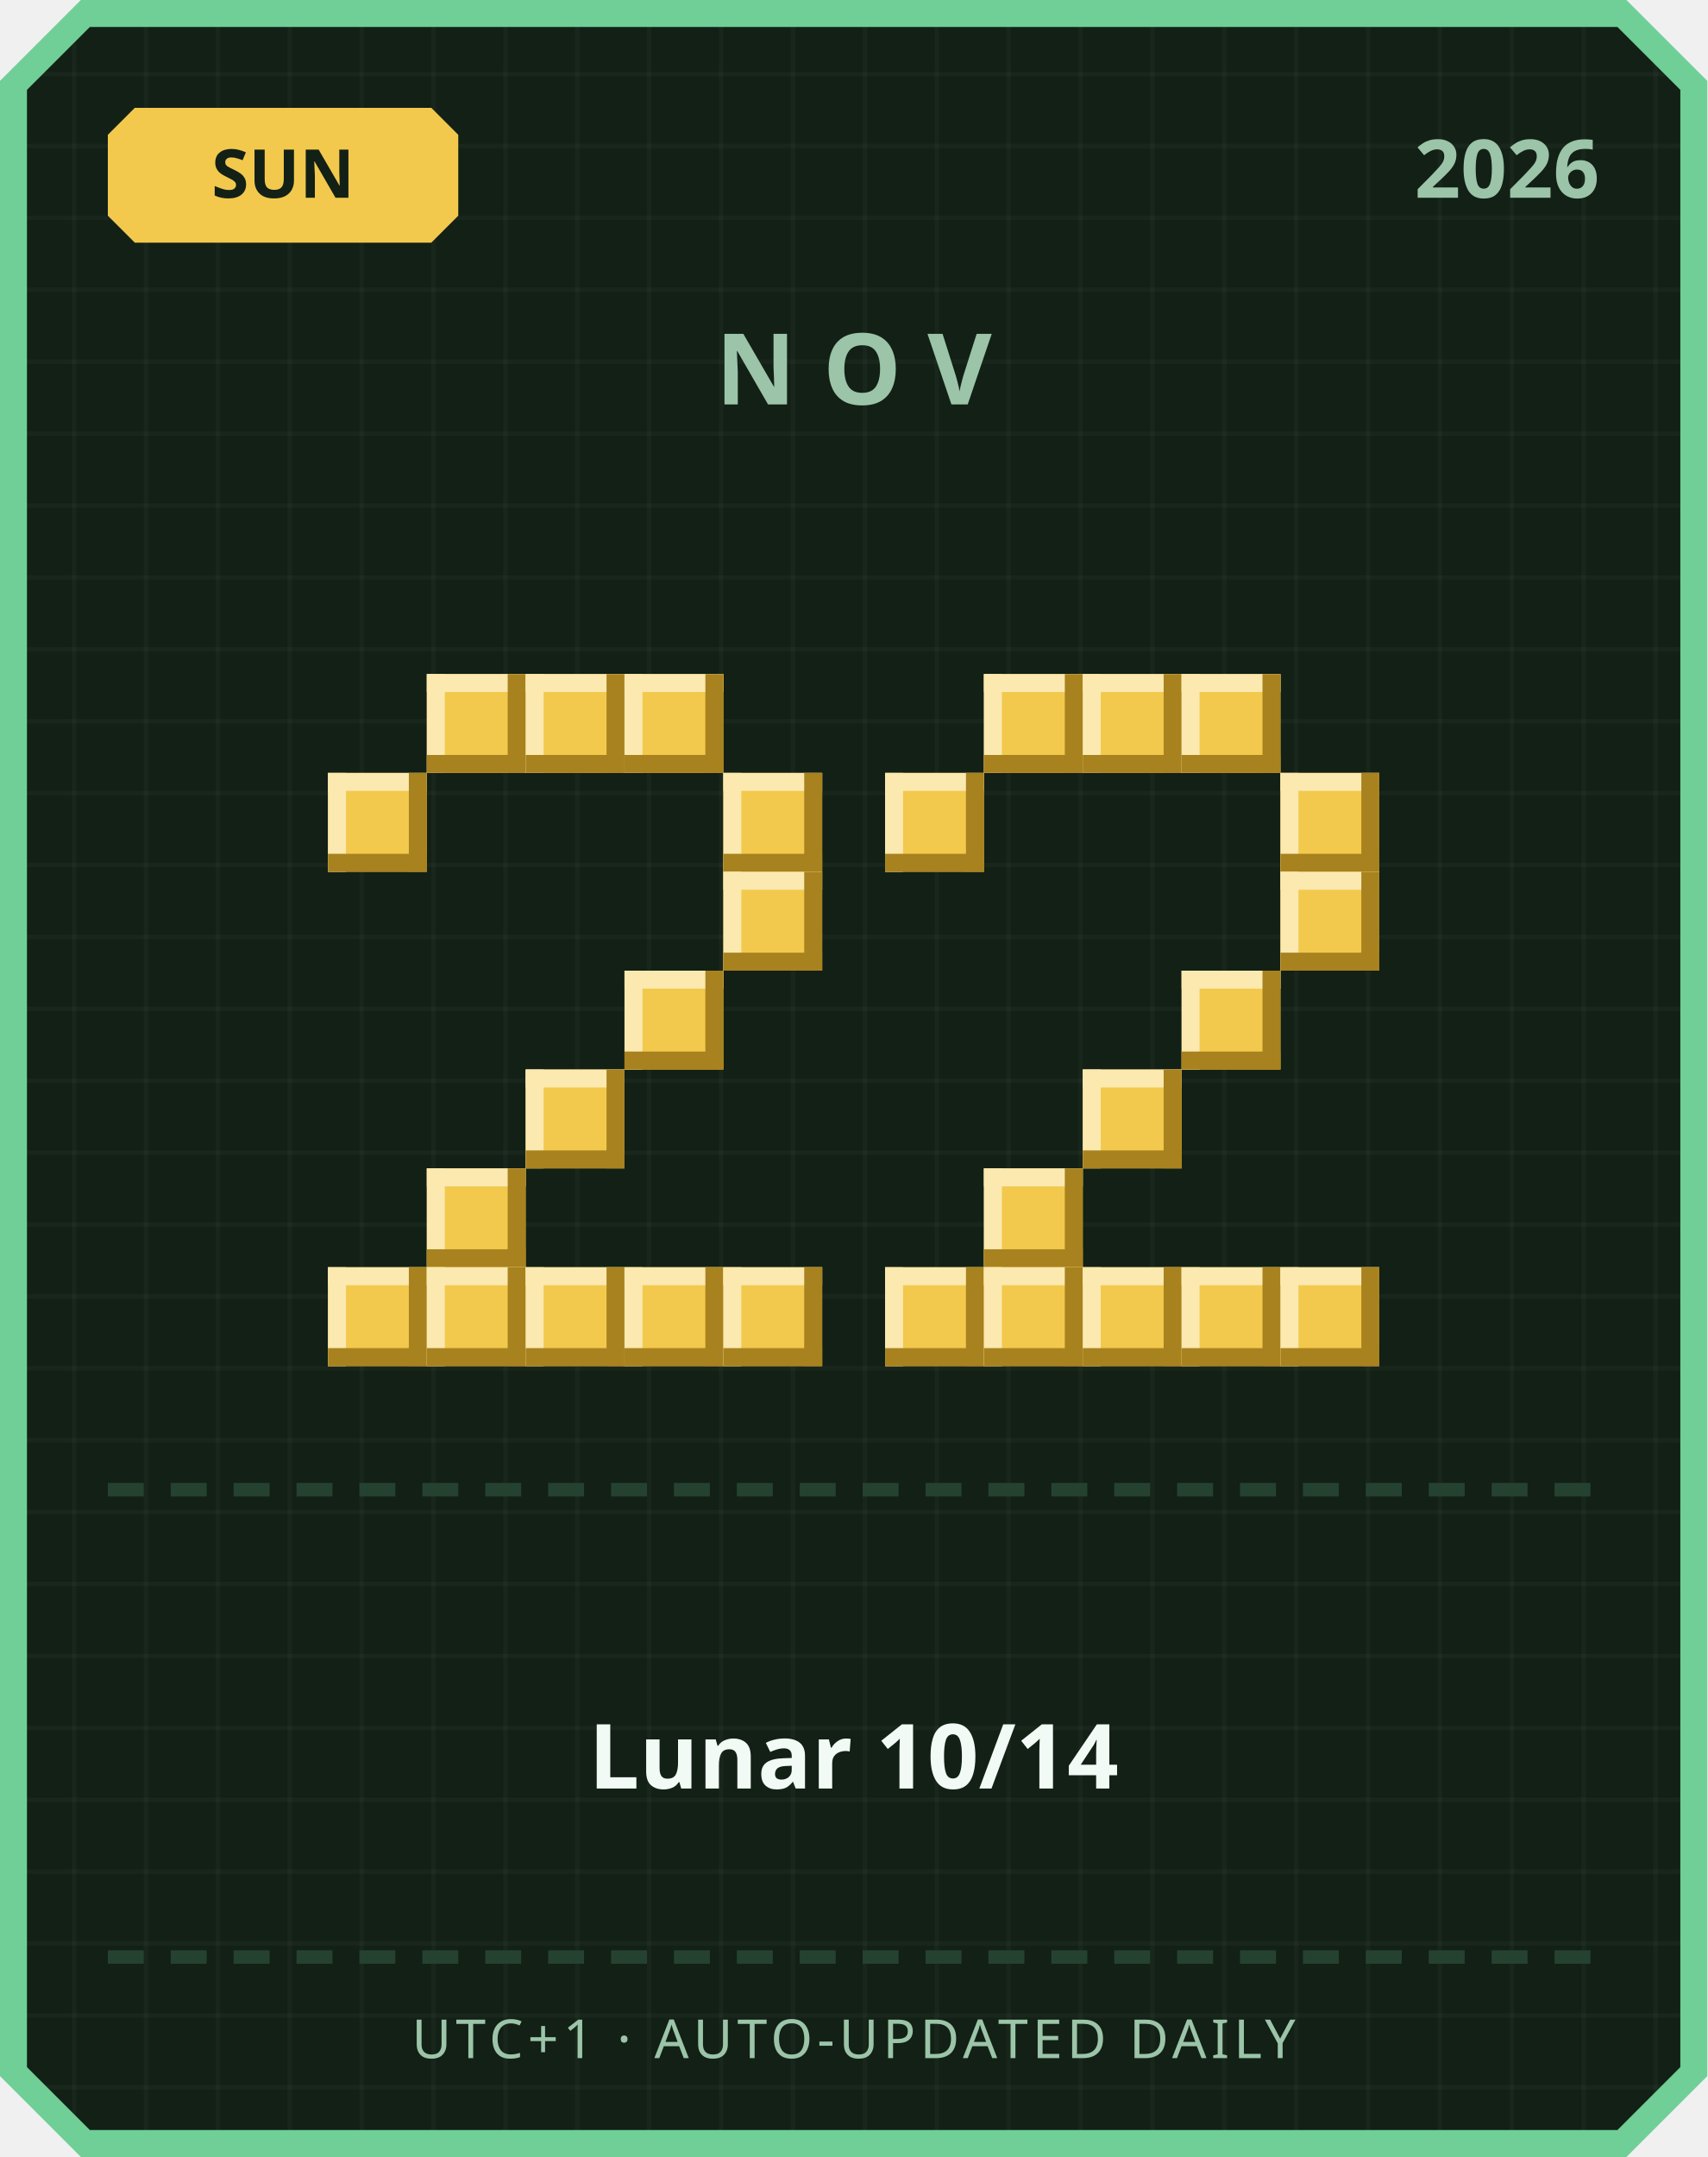
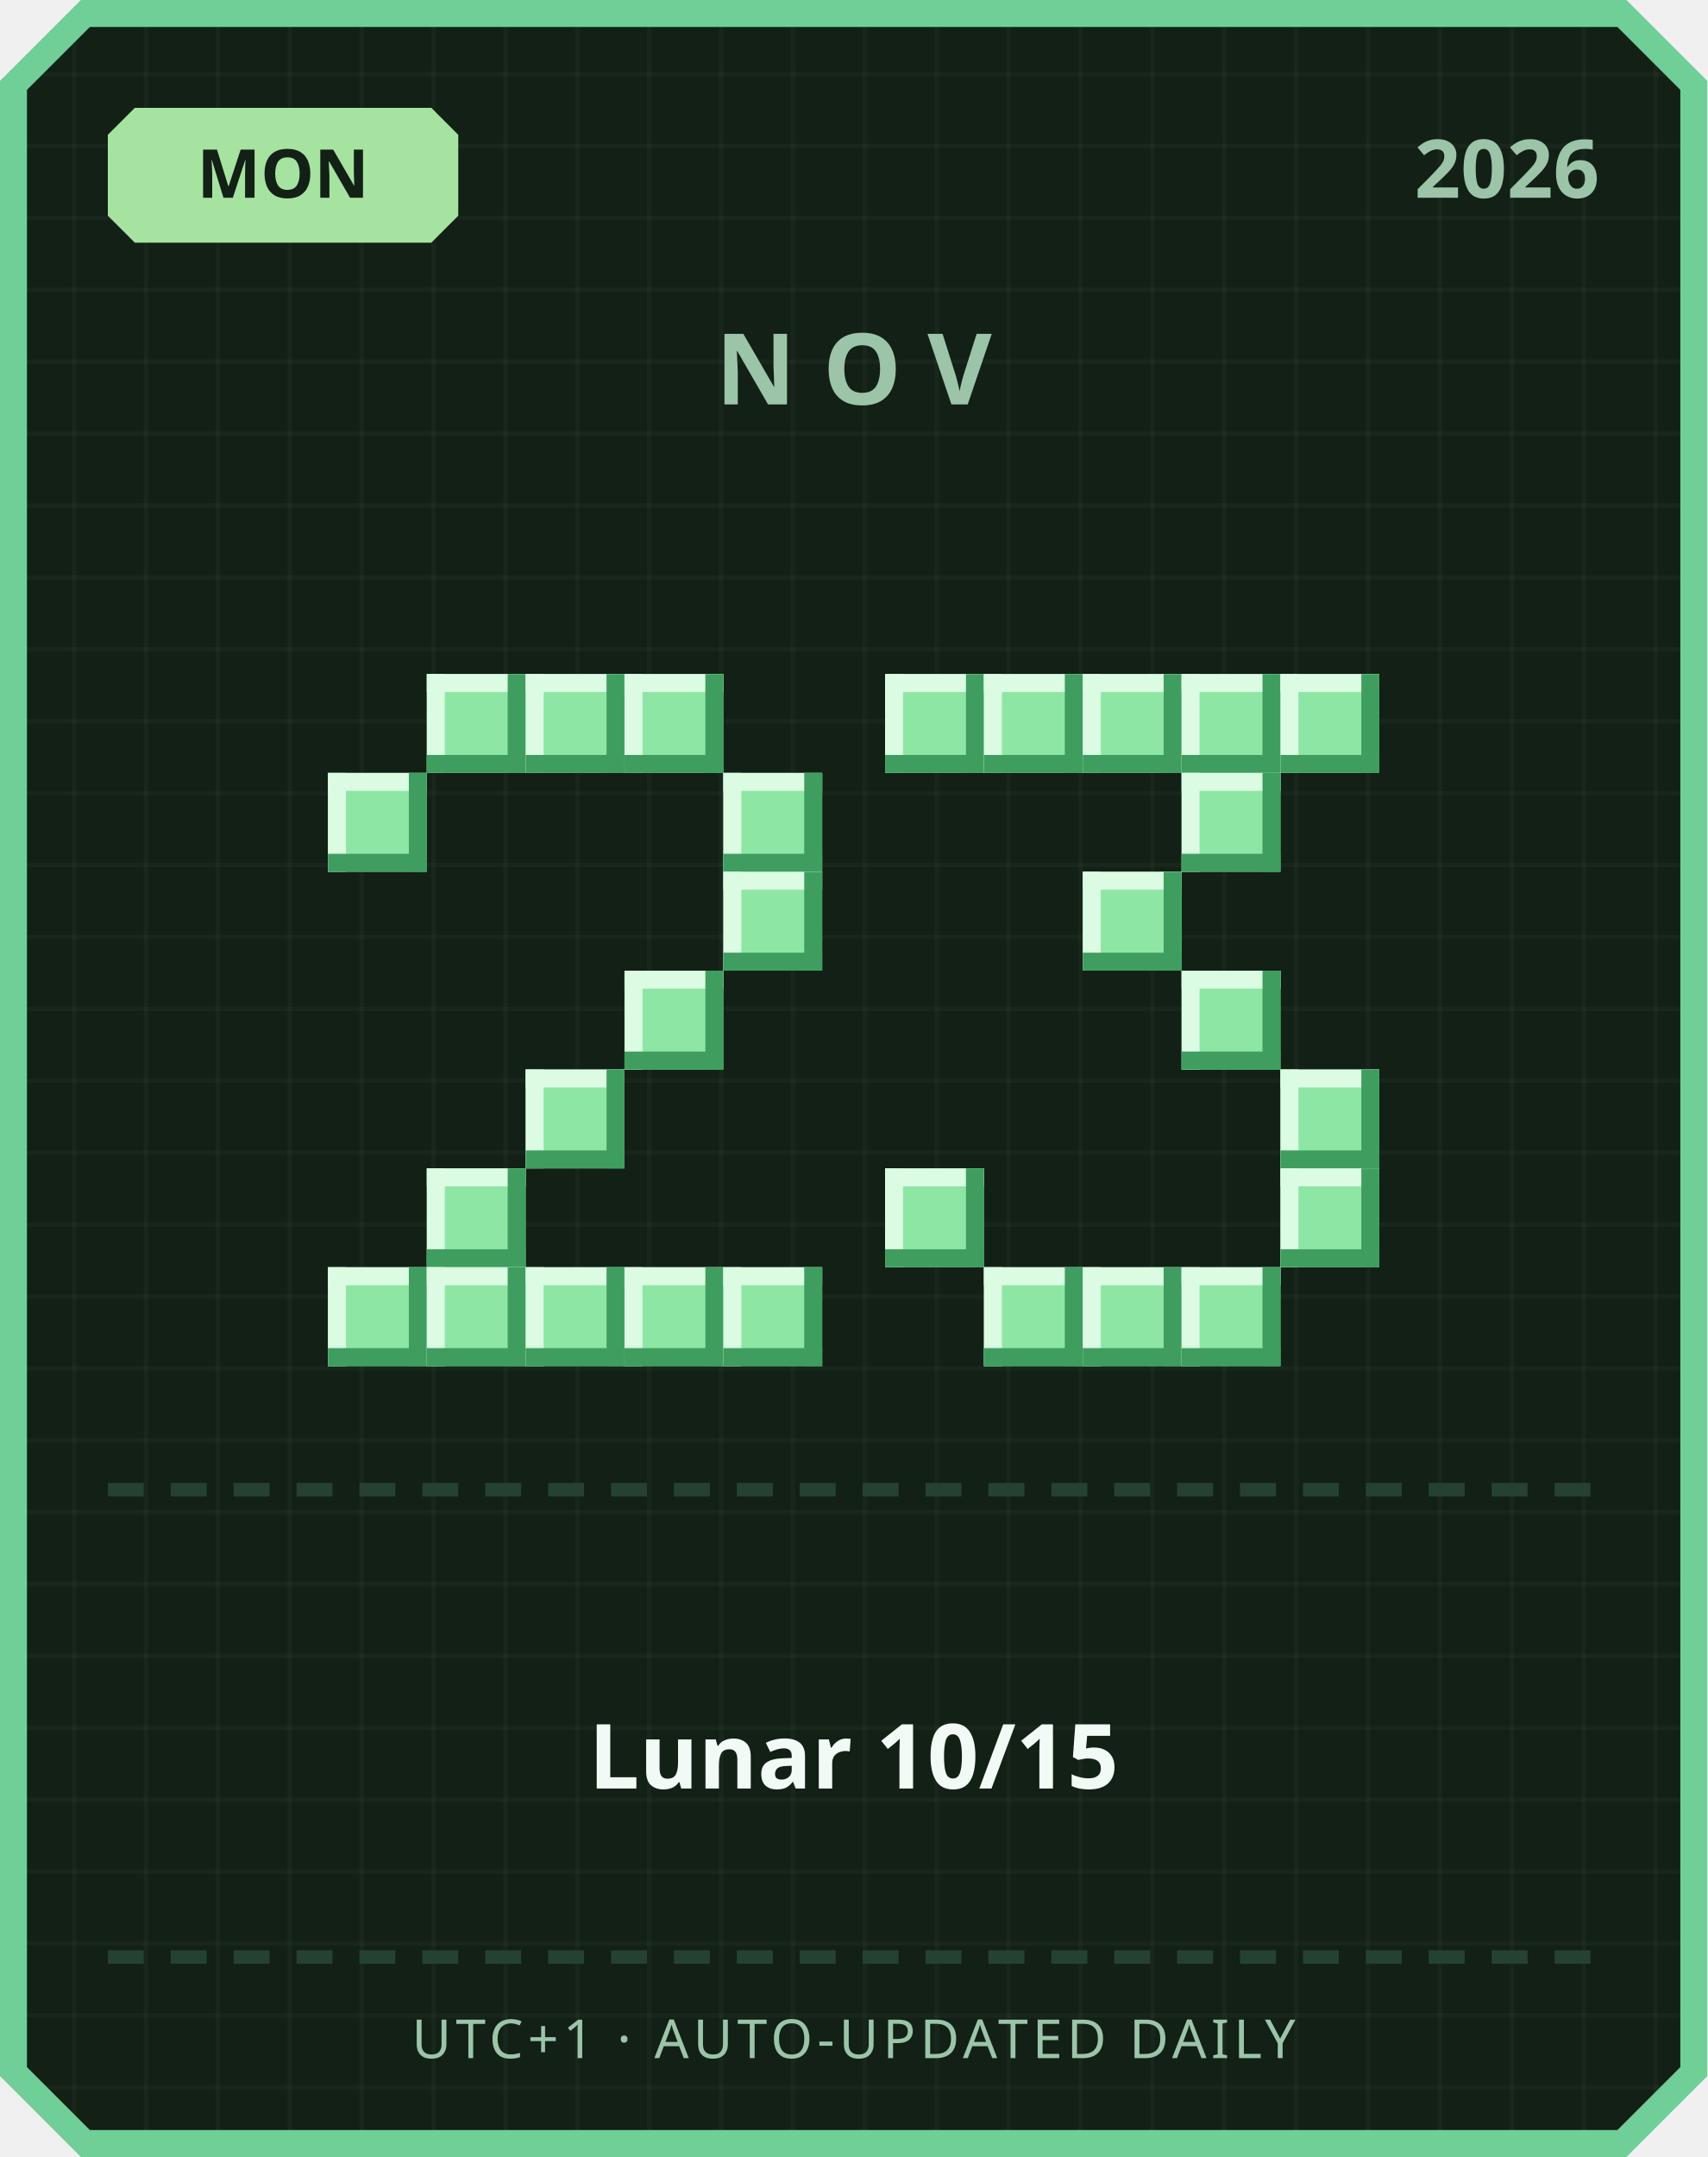
<svg xmlns="http://www.w3.org/2000/svg" width="380" height="480" viewBox="0 0 380 480">
  <defs>
    <pattern id="grid" width="16" height="16" patternUnits="userSpaceOnUse">
      <rect width="16" height="16" fill="#122016" />
      <rect width="1" height="16" fill="#ffffff" opacity="0.03" />
      <rect width="16" height="1" fill="#ffffff" opacity="0.03" />
    </pattern>
  </defs>
  <path d="M 18,0 L 362,0 L 380,18 L 380,462 L 362,480 L 18,480 L 0,462 L 0,18 Z" fill="#6fcf97" />
  <path d="M 20,6 L 360,6 L 374,20 L 374,460 L 360,474 L 20,474 L 6,460 L 6,20 Z" fill="url(#grid)" />
-   <path d="M 30,24 L 96,24 L 102,30 L 102,48 L 96,54 L 30,54 L 24,48 L 24,30 Z" fill="#f2c94c" />
-   <text x="63" y="44" text-anchor="middle" font-family="'Segoe UI', sans-serif" font-size="15" font-weight="700" fill="#122016">SUN</text>
+   <path d="M 30,24 L 96,24 L 102,30 L 102,48 L 96,54 L 30,54 L 24,48 L 24,30 Z" fill="#a6e3a1" />
+   <text x="63" y="44" text-anchor="middle" font-family="'Segoe UI', sans-serif" font-size="15" font-weight="700" fill="#122016">MON</text>
  <text x="356" y="44" text-anchor="end" font-family="'Segoe UI', sans-serif" font-size="18" font-weight="700" fill="#9bc4a8">2026</text>
  <text x="190" y="90" text-anchor="middle" font-family="'Segoe UI', sans-serif" font-size="22" font-weight="700" letter-spacing="6" fill="#9bc4a8">NOV</text>
-   <rect x="95" y="150" width="22" height="22" fill="#f2c94c" />
-   <rect x="95" y="150" width="22" height="4" fill="#fbe9b0" />
-   <rect x="95" y="150" width="4" height="22" fill="#fbe9b0" />
-   <rect x="95" y="168" width="22" height="4" fill="#a8821f" />
-   <rect x="113" y="150" width="4" height="22" fill="#a8821f" />
-   <rect x="117" y="150" width="22" height="22" fill="#f2c94c" />
-   <rect x="117" y="150" width="22" height="4" fill="#fbe9b0" />
-   <rect x="117" y="150" width="4" height="22" fill="#fbe9b0" />
-   <rect x="117" y="168" width="22" height="4" fill="#a8821f" />
-   <rect x="135" y="150" width="4" height="22" fill="#a8821f" />
-   <rect x="139" y="150" width="22" height="22" fill="#f2c94c" />
-   <rect x="139" y="150" width="22" height="4" fill="#fbe9b0" />
-   <rect x="139" y="150" width="4" height="22" fill="#fbe9b0" />
-   <rect x="139" y="168" width="22" height="4" fill="#a8821f" />
-   <rect x="157" y="150" width="4" height="22" fill="#a8821f" />
-   <rect x="73" y="172" width="22" height="22" fill="#f2c94c" />
-   <rect x="73" y="172" width="22" height="4" fill="#fbe9b0" />
-   <rect x="73" y="172" width="4" height="22" fill="#fbe9b0" />
-   <rect x="73" y="190" width="22" height="4" fill="#a8821f" />
-   <rect x="91" y="172" width="4" height="22" fill="#a8821f" />
-   <rect x="161" y="172" width="22" height="22" fill="#f2c94c" />
-   <rect x="161" y="172" width="22" height="4" fill="#fbe9b0" />
-   <rect x="161" y="172" width="4" height="22" fill="#fbe9b0" />
-   <rect x="161" y="190" width="22" height="4" fill="#a8821f" />
-   <rect x="179" y="172" width="4" height="22" fill="#a8821f" />
-   <rect x="161" y="194" width="22" height="22" fill="#f2c94c" />
-   <rect x="161" y="194" width="22" height="4" fill="#fbe9b0" />
-   <rect x="161" y="194" width="4" height="22" fill="#fbe9b0" />
-   <rect x="161" y="212" width="22" height="4" fill="#a8821f" />
-   <rect x="179" y="194" width="4" height="22" fill="#a8821f" />
-   <rect x="139" y="216" width="22" height="22" fill="#f2c94c" />
-   <rect x="139" y="216" width="22" height="4" fill="#fbe9b0" />
-   <rect x="139" y="216" width="4" height="22" fill="#fbe9b0" />
-   <rect x="139" y="234" width="22" height="4" fill="#a8821f" />
-   <rect x="157" y="216" width="4" height="22" fill="#a8821f" />
-   <rect x="117" y="238" width="22" height="22" fill="#f2c94c" />
-   <rect x="117" y="238" width="22" height="4" fill="#fbe9b0" />
-   <rect x="117" y="238" width="4" height="22" fill="#fbe9b0" />
-   <rect x="117" y="256" width="22" height="4" fill="#a8821f" />
-   <rect x="135" y="238" width="4" height="22" fill="#a8821f" />
-   <rect x="95" y="260" width="22" height="22" fill="#f2c94c" />
-   <rect x="95" y="260" width="22" height="4" fill="#fbe9b0" />
-   <rect x="95" y="260" width="4" height="22" fill="#fbe9b0" />
-   <rect x="95" y="278" width="22" height="4" fill="#a8821f" />
-   <rect x="113" y="260" width="4" height="22" fill="#a8821f" />
-   <rect x="73" y="282" width="22" height="22" fill="#f2c94c" />
-   <rect x="73" y="282" width="22" height="4" fill="#fbe9b0" />
-   <rect x="73" y="282" width="4" height="22" fill="#fbe9b0" />
-   <rect x="73" y="300" width="22" height="4" fill="#a8821f" />
-   <rect x="91" y="282" width="4" height="22" fill="#a8821f" />
-   <rect x="95" y="282" width="22" height="22" fill="#f2c94c" />
-   <rect x="95" y="282" width="22" height="4" fill="#fbe9b0" />
-   <rect x="95" y="282" width="4" height="22" fill="#fbe9b0" />
-   <rect x="95" y="300" width="22" height="4" fill="#a8821f" />
-   <rect x="113" y="282" width="4" height="22" fill="#a8821f" />
-   <rect x="117" y="282" width="22" height="22" fill="#f2c94c" />
-   <rect x="117" y="282" width="22" height="4" fill="#fbe9b0" />
-   <rect x="117" y="282" width="4" height="22" fill="#fbe9b0" />
-   <rect x="117" y="300" width="22" height="4" fill="#a8821f" />
-   <rect x="135" y="282" width="4" height="22" fill="#a8821f" />
-   <rect x="139" y="282" width="22" height="22" fill="#f2c94c" />
-   <rect x="139" y="282" width="22" height="4" fill="#fbe9b0" />
-   <rect x="139" y="282" width="4" height="22" fill="#fbe9b0" />
-   <rect x="139" y="300" width="22" height="4" fill="#a8821f" />
-   <rect x="157" y="282" width="4" height="22" fill="#a8821f" />
-   <rect x="161" y="282" width="22" height="22" fill="#f2c94c" />
-   <rect x="161" y="282" width="22" height="4" fill="#fbe9b0" />
-   <rect x="161" y="282" width="4" height="22" fill="#fbe9b0" />
-   <rect x="161" y="300" width="22" height="4" fill="#a8821f" />
-   <rect x="179" y="282" width="4" height="22" fill="#a8821f" />
-   <rect x="219" y="150" width="22" height="22" fill="#f2c94c" />
-   <rect x="219" y="150" width="22" height="4" fill="#fbe9b0" />
-   <rect x="219" y="150" width="4" height="22" fill="#fbe9b0" />
-   <rect x="219" y="168" width="22" height="4" fill="#a8821f" />
-   <rect x="237" y="150" width="4" height="22" fill="#a8821f" />
-   <rect x="241" y="150" width="22" height="22" fill="#f2c94c" />
-   <rect x="241" y="150" width="22" height="4" fill="#fbe9b0" />
-   <rect x="241" y="150" width="4" height="22" fill="#fbe9b0" />
-   <rect x="241" y="168" width="22" height="4" fill="#a8821f" />
-   <rect x="259" y="150" width="4" height="22" fill="#a8821f" />
-   <rect x="263" y="150" width="22" height="22" fill="#f2c94c" />
-   <rect x="263" y="150" width="22" height="4" fill="#fbe9b0" />
-   <rect x="263" y="150" width="4" height="22" fill="#fbe9b0" />
-   <rect x="263" y="168" width="22" height="4" fill="#a8821f" />
-   <rect x="281" y="150" width="4" height="22" fill="#a8821f" />
-   <rect x="197" y="172" width="22" height="22" fill="#f2c94c" />
-   <rect x="197" y="172" width="22" height="4" fill="#fbe9b0" />
-   <rect x="197" y="172" width="4" height="22" fill="#fbe9b0" />
-   <rect x="197" y="190" width="22" height="4" fill="#a8821f" />
-   <rect x="215" y="172" width="4" height="22" fill="#a8821f" />
-   <rect x="285" y="172" width="22" height="22" fill="#f2c94c" />
-   <rect x="285" y="172" width="22" height="4" fill="#fbe9b0" />
-   <rect x="285" y="172" width="4" height="22" fill="#fbe9b0" />
-   <rect x="285" y="190" width="22" height="4" fill="#a8821f" />
-   <rect x="303" y="172" width="4" height="22" fill="#a8821f" />
-   <rect x="285" y="194" width="22" height="22" fill="#f2c94c" />
-   <rect x="285" y="194" width="22" height="4" fill="#fbe9b0" />
-   <rect x="285" y="194" width="4" height="22" fill="#fbe9b0" />
-   <rect x="285" y="212" width="22" height="4" fill="#a8821f" />
-   <rect x="303" y="194" width="4" height="22" fill="#a8821f" />
-   <rect x="263" y="216" width="22" height="22" fill="#f2c94c" />
-   <rect x="263" y="216" width="22" height="4" fill="#fbe9b0" />
-   <rect x="263" y="216" width="4" height="22" fill="#fbe9b0" />
-   <rect x="263" y="234" width="22" height="4" fill="#a8821f" />
-   <rect x="281" y="216" width="4" height="22" fill="#a8821f" />
-   <rect x="241" y="238" width="22" height="22" fill="#f2c94c" />
-   <rect x="241" y="238" width="22" height="4" fill="#fbe9b0" />
-   <rect x="241" y="238" width="4" height="22" fill="#fbe9b0" />
-   <rect x="241" y="256" width="22" height="4" fill="#a8821f" />
-   <rect x="259" y="238" width="4" height="22" fill="#a8821f" />
-   <rect x="219" y="260" width="22" height="22" fill="#f2c94c" />
-   <rect x="219" y="260" width="22" height="4" fill="#fbe9b0" />
-   <rect x="219" y="260" width="4" height="22" fill="#fbe9b0" />
-   <rect x="219" y="278" width="22" height="4" fill="#a8821f" />
-   <rect x="237" y="260" width="4" height="22" fill="#a8821f" />
-   <rect x="197" y="282" width="22" height="22" fill="#f2c94c" />
-   <rect x="197" y="282" width="22" height="4" fill="#fbe9b0" />
-   <rect x="197" y="282" width="4" height="22" fill="#fbe9b0" />
-   <rect x="197" y="300" width="22" height="4" fill="#a8821f" />
-   <rect x="215" y="282" width="4" height="22" fill="#a8821f" />
-   <rect x="219" y="282" width="22" height="22" fill="#f2c94c" />
-   <rect x="219" y="282" width="22" height="4" fill="#fbe9b0" />
-   <rect x="219" y="282" width="4" height="22" fill="#fbe9b0" />
-   <rect x="219" y="300" width="22" height="4" fill="#a8821f" />
-   <rect x="237" y="282" width="4" height="22" fill="#a8821f" />
-   <rect x="241" y="282" width="22" height="22" fill="#f2c94c" />
-   <rect x="241" y="282" width="22" height="4" fill="#fbe9b0" />
-   <rect x="241" y="282" width="4" height="22" fill="#fbe9b0" />
-   <rect x="241" y="300" width="22" height="4" fill="#a8821f" />
-   <rect x="259" y="282" width="4" height="22" fill="#a8821f" />
-   <rect x="263" y="282" width="22" height="22" fill="#f2c94c" />
-   <rect x="263" y="282" width="22" height="4" fill="#fbe9b0" />
-   <rect x="263" y="282" width="4" height="22" fill="#fbe9b0" />
-   <rect x="263" y="300" width="22" height="4" fill="#a8821f" />
-   <rect x="281" y="282" width="4" height="22" fill="#a8821f" />
-   <rect x="285" y="282" width="22" height="22" fill="#f2c94c" />
-   <rect x="285" y="282" width="22" height="4" fill="#fbe9b0" />
-   <rect x="285" y="282" width="4" height="22" fill="#fbe9b0" />
-   <rect x="285" y="300" width="22" height="4" fill="#a8821f" />
-   <rect x="303" y="282" width="4" height="22" fill="#a8821f" />
+   <rect x="95" y="150" width="22" height="22" fill="#8ee6a5" />
+   <rect x="95" y="150" width="22" height="4" fill="#dbfbe3" />
+   <rect x="95" y="150" width="4" height="22" fill="#dbfbe3" />
+   <rect x="95" y="168" width="22" height="4" fill="#3f9e5f" />
+   <rect x="113" y="150" width="4" height="22" fill="#3f9e5f" />
+   <rect x="117" y="150" width="22" height="22" fill="#8ee6a5" />
+   <rect x="117" y="150" width="22" height="4" fill="#dbfbe3" />
+   <rect x="117" y="150" width="4" height="22" fill="#dbfbe3" />
+   <rect x="117" y="168" width="22" height="4" fill="#3f9e5f" />
+   <rect x="135" y="150" width="4" height="22" fill="#3f9e5f" />
+   <rect x="139" y="150" width="22" height="22" fill="#8ee6a5" />
+   <rect x="139" y="150" width="22" height="4" fill="#dbfbe3" />
+   <rect x="139" y="150" width="4" height="22" fill="#dbfbe3" />
+   <rect x="139" y="168" width="22" height="4" fill="#3f9e5f" />
+   <rect x="157" y="150" width="4" height="22" fill="#3f9e5f" />
+   <rect x="73" y="172" width="22" height="22" fill="#8ee6a5" />
+   <rect x="73" y="172" width="22" height="4" fill="#dbfbe3" />
+   <rect x="73" y="172" width="4" height="22" fill="#dbfbe3" />
+   <rect x="73" y="190" width="22" height="4" fill="#3f9e5f" />
+   <rect x="91" y="172" width="4" height="22" fill="#3f9e5f" />
+   <rect x="161" y="172" width="22" height="22" fill="#8ee6a5" />
+   <rect x="161" y="172" width="22" height="4" fill="#dbfbe3" />
+   <rect x="161" y="172" width="4" height="22" fill="#dbfbe3" />
+   <rect x="161" y="190" width="22" height="4" fill="#3f9e5f" />
+   <rect x="179" y="172" width="4" height="22" fill="#3f9e5f" />
+   <rect x="161" y="194" width="22" height="22" fill="#8ee6a5" />
+   <rect x="161" y="194" width="22" height="4" fill="#dbfbe3" />
+   <rect x="161" y="194" width="4" height="22" fill="#dbfbe3" />
+   <rect x="161" y="212" width="22" height="4" fill="#3f9e5f" />
+   <rect x="179" y="194" width="4" height="22" fill="#3f9e5f" />
+   <rect x="139" y="216" width="22" height="22" fill="#8ee6a5" />
+   <rect x="139" y="216" width="22" height="4" fill="#dbfbe3" />
+   <rect x="139" y="216" width="4" height="22" fill="#dbfbe3" />
+   <rect x="139" y="234" width="22" height="4" fill="#3f9e5f" />
+   <rect x="157" y="216" width="4" height="22" fill="#3f9e5f" />
+   <rect x="117" y="238" width="22" height="22" fill="#8ee6a5" />
+   <rect x="117" y="238" width="22" height="4" fill="#dbfbe3" />
+   <rect x="117" y="238" width="4" height="22" fill="#dbfbe3" />
+   <rect x="117" y="256" width="22" height="4" fill="#3f9e5f" />
+   <rect x="135" y="238" width="4" height="22" fill="#3f9e5f" />
+   <rect x="95" y="260" width="22" height="22" fill="#8ee6a5" />
+   <rect x="95" y="260" width="22" height="4" fill="#dbfbe3" />
+   <rect x="95" y="260" width="4" height="22" fill="#dbfbe3" />
+   <rect x="95" y="278" width="22" height="4" fill="#3f9e5f" />
+   <rect x="113" y="260" width="4" height="22" fill="#3f9e5f" />
+   <rect x="73" y="282" width="22" height="22" fill="#8ee6a5" />
+   <rect x="73" y="282" width="22" height="4" fill="#dbfbe3" />
+   <rect x="73" y="282" width="4" height="22" fill="#dbfbe3" />
+   <rect x="73" y="300" width="22" height="4" fill="#3f9e5f" />
+   <rect x="91" y="282" width="4" height="22" fill="#3f9e5f" />
+   <rect x="95" y="282" width="22" height="22" fill="#8ee6a5" />
+   <rect x="95" y="282" width="22" height="4" fill="#dbfbe3" />
+   <rect x="95" y="282" width="4" height="22" fill="#dbfbe3" />
+   <rect x="95" y="300" width="22" height="4" fill="#3f9e5f" />
+   <rect x="113" y="282" width="4" height="22" fill="#3f9e5f" />
+   <rect x="117" y="282" width="22" height="22" fill="#8ee6a5" />
+   <rect x="117" y="282" width="22" height="4" fill="#dbfbe3" />
+   <rect x="117" y="282" width="4" height="22" fill="#dbfbe3" />
+   <rect x="117" y="300" width="22" height="4" fill="#3f9e5f" />
+   <rect x="135" y="282" width="4" height="22" fill="#3f9e5f" />
+   <rect x="139" y="282" width="22" height="22" fill="#8ee6a5" />
+   <rect x="139" y="282" width="22" height="4" fill="#dbfbe3" />
+   <rect x="139" y="282" width="4" height="22" fill="#dbfbe3" />
+   <rect x="139" y="300" width="22" height="4" fill="#3f9e5f" />
+   <rect x="157" y="282" width="4" height="22" fill="#3f9e5f" />
+   <rect x="161" y="282" width="22" height="22" fill="#8ee6a5" />
+   <rect x="161" y="282" width="22" height="4" fill="#dbfbe3" />
+   <rect x="161" y="282" width="4" height="22" fill="#dbfbe3" />
+   <rect x="161" y="300" width="22" height="4" fill="#3f9e5f" />
+   <rect x="179" y="282" width="4" height="22" fill="#3f9e5f" />
+   <rect x="197" y="150" width="22" height="22" fill="#8ee6a5" />
+   <rect x="197" y="150" width="22" height="4" fill="#dbfbe3" />
+   <rect x="197" y="150" width="4" height="22" fill="#dbfbe3" />
+   <rect x="197" y="168" width="22" height="4" fill="#3f9e5f" />
+   <rect x="215" y="150" width="4" height="22" fill="#3f9e5f" />
+   <rect x="219" y="150" width="22" height="22" fill="#8ee6a5" />
+   <rect x="219" y="150" width="22" height="4" fill="#dbfbe3" />
+   <rect x="219" y="150" width="4" height="22" fill="#dbfbe3" />
+   <rect x="219" y="168" width="22" height="4" fill="#3f9e5f" />
+   <rect x="237" y="150" width="4" height="22" fill="#3f9e5f" />
+   <rect x="241" y="150" width="22" height="22" fill="#8ee6a5" />
+   <rect x="241" y="150" width="22" height="4" fill="#dbfbe3" />
+   <rect x="241" y="150" width="4" height="22" fill="#dbfbe3" />
+   <rect x="241" y="168" width="22" height="4" fill="#3f9e5f" />
+   <rect x="259" y="150" width="4" height="22" fill="#3f9e5f" />
+   <rect x="263" y="150" width="22" height="22" fill="#8ee6a5" />
+   <rect x="263" y="150" width="22" height="4" fill="#dbfbe3" />
+   <rect x="263" y="150" width="4" height="22" fill="#dbfbe3" />
+   <rect x="263" y="168" width="22" height="4" fill="#3f9e5f" />
+   <rect x="281" y="150" width="4" height="22" fill="#3f9e5f" />
+   <rect x="285" y="150" width="22" height="22" fill="#8ee6a5" />
+   <rect x="285" y="150" width="22" height="4" fill="#dbfbe3" />
+   <rect x="285" y="150" width="4" height="22" fill="#dbfbe3" />
+   <rect x="285" y="168" width="22" height="4" fill="#3f9e5f" />
+   <rect x="303" y="150" width="4" height="22" fill="#3f9e5f" />
+   <rect x="263" y="172" width="22" height="22" fill="#8ee6a5" />
+   <rect x="263" y="172" width="22" height="4" fill="#dbfbe3" />
+   <rect x="263" y="172" width="4" height="22" fill="#dbfbe3" />
+   <rect x="263" y="190" width="22" height="4" fill="#3f9e5f" />
+   <rect x="281" y="172" width="4" height="22" fill="#3f9e5f" />
+   <rect x="241" y="194" width="22" height="22" fill="#8ee6a5" />
+   <rect x="241" y="194" width="22" height="4" fill="#dbfbe3" />
+   <rect x="241" y="194" width="4" height="22" fill="#dbfbe3" />
+   <rect x="241" y="212" width="22" height="4" fill="#3f9e5f" />
+   <rect x="259" y="194" width="4" height="22" fill="#3f9e5f" />
+   <rect x="263" y="216" width="22" height="22" fill="#8ee6a5" />
+   <rect x="263" y="216" width="22" height="4" fill="#dbfbe3" />
+   <rect x="263" y="216" width="4" height="22" fill="#dbfbe3" />
+   <rect x="263" y="234" width="22" height="4" fill="#3f9e5f" />
+   <rect x="281" y="216" width="4" height="22" fill="#3f9e5f" />
+   <rect x="285" y="238" width="22" height="22" fill="#8ee6a5" />
+   <rect x="285" y="238" width="22" height="4" fill="#dbfbe3" />
+   <rect x="285" y="238" width="4" height="22" fill="#dbfbe3" />
+   <rect x="285" y="256" width="22" height="4" fill="#3f9e5f" />
+   <rect x="303" y="238" width="4" height="22" fill="#3f9e5f" />
+   <rect x="197" y="260" width="22" height="22" fill="#8ee6a5" />
+   <rect x="197" y="260" width="22" height="4" fill="#dbfbe3" />
+   <rect x="197" y="260" width="4" height="22" fill="#dbfbe3" />
+   <rect x="197" y="278" width="22" height="4" fill="#3f9e5f" />
+   <rect x="215" y="260" width="4" height="22" fill="#3f9e5f" />
+   <rect x="285" y="260" width="22" height="22" fill="#8ee6a5" />
+   <rect x="285" y="260" width="22" height="4" fill="#dbfbe3" />
+   <rect x="285" y="260" width="4" height="22" fill="#dbfbe3" />
+   <rect x="285" y="278" width="22" height="4" fill="#3f9e5f" />
+   <rect x="303" y="260" width="4" height="22" fill="#3f9e5f" />
+   <rect x="219" y="282" width="22" height="22" fill="#8ee6a5" />
+   <rect x="219" y="282" width="22" height="4" fill="#dbfbe3" />
+   <rect x="219" y="282" width="4" height="22" fill="#dbfbe3" />
+   <rect x="219" y="300" width="22" height="4" fill="#3f9e5f" />
+   <rect x="237" y="282" width="4" height="22" fill="#3f9e5f" />
+   <rect x="241" y="282" width="22" height="22" fill="#8ee6a5" />
+   <rect x="241" y="282" width="22" height="4" fill="#dbfbe3" />
+   <rect x="241" y="282" width="4" height="22" fill="#dbfbe3" />
+   <rect x="241" y="300" width="22" height="4" fill="#3f9e5f" />
+   <rect x="259" y="282" width="4" height="22" fill="#3f9e5f" />
+   <rect x="263" y="282" width="22" height="22" fill="#8ee6a5" />
+   <rect x="263" y="282" width="22" height="4" fill="#dbfbe3" />
+   <rect x="263" y="282" width="4" height="22" fill="#dbfbe3" />
+   <rect x="263" y="300" width="22" height="4" fill="#3f9e5f" />
+   <rect x="281" y="282" width="4" height="22" fill="#3f9e5f" />
  <rect x="24" y="330" width="8" height="3" fill="#254230" />
  <rect x="38" y="330" width="8" height="3" fill="#254230" />
  <rect x="52" y="330" width="8" height="3" fill="#254230" />
  <rect x="66" y="330" width="8" height="3" fill="#254230" />
  <rect x="80" y="330" width="8" height="3" fill="#254230" />
  <rect x="94" y="330" width="8" height="3" fill="#254230" />
  <rect x="108" y="330" width="8" height="3" fill="#254230" />
  <rect x="122" y="330" width="8" height="3" fill="#254230" />
  <rect x="136" y="330" width="8" height="3" fill="#254230" />
  <rect x="150" y="330" width="8" height="3" fill="#254230" />
  <rect x="164" y="330" width="8" height="3" fill="#254230" />
  <rect x="178" y="330" width="8" height="3" fill="#254230" />
  <rect x="192" y="330" width="8" height="3" fill="#254230" />
  <rect x="206" y="330" width="8" height="3" fill="#254230" />
  <rect x="220" y="330" width="8" height="3" fill="#254230" />
  <rect x="234" y="330" width="8" height="3" fill="#254230" />
  <rect x="248" y="330" width="8" height="3" fill="#254230" />
  <rect x="262" y="330" width="8" height="3" fill="#254230" />
  <rect x="276" y="330" width="8" height="3" fill="#254230" />
  <rect x="290" y="330" width="8" height="3" fill="#254230" />
  <rect x="304" y="330" width="8" height="3" fill="#254230" />
  <rect x="318" y="330" width="8" height="3" fill="#254230" />
  <rect x="332" y="330" width="8" height="3" fill="#254230" />
  <rect x="346" y="330" width="8" height="3" fill="#254230" />
-   <text x="190" y="398" text-anchor="middle" font-family="'Segoe UI', 'Microsoft JhengHei', sans-serif" font-size="20" font-weight="700" fill="#f1faf4">Lunar 10/14</text>
+   <text x="190" y="398" text-anchor="middle" font-family="'Segoe UI', 'Microsoft JhengHei', sans-serif" font-size="20" font-weight="700" fill="#f1faf4">Lunar 10/15</text>
  <rect x="24" y="434" width="8" height="3" fill="#254230" />
  <rect x="38" y="434" width="8" height="3" fill="#254230" />
  <rect x="52" y="434" width="8" height="3" fill="#254230" />
  <rect x="66" y="434" width="8" height="3" fill="#254230" />
  <rect x="80" y="434" width="8" height="3" fill="#254230" />
  <rect x="94" y="434" width="8" height="3" fill="#254230" />
  <rect x="108" y="434" width="8" height="3" fill="#254230" />
  <rect x="122" y="434" width="8" height="3" fill="#254230" />
  <rect x="136" y="434" width="8" height="3" fill="#254230" />
  <rect x="150" y="434" width="8" height="3" fill="#254230" />
  <rect x="164" y="434" width="8" height="3" fill="#254230" />
  <rect x="178" y="434" width="8" height="3" fill="#254230" />
  <rect x="192" y="434" width="8" height="3" fill="#254230" />
  <rect x="206" y="434" width="8" height="3" fill="#254230" />
  <rect x="220" y="434" width="8" height="3" fill="#254230" />
  <rect x="234" y="434" width="8" height="3" fill="#254230" />
  <rect x="248" y="434" width="8" height="3" fill="#254230" />
  <rect x="262" y="434" width="8" height="3" fill="#254230" />
  <rect x="276" y="434" width="8" height="3" fill="#254230" />
  <rect x="290" y="434" width="8" height="3" fill="#254230" />
  <rect x="304" y="434" width="8" height="3" fill="#254230" />
  <rect x="318" y="434" width="8" height="3" fill="#254230" />
  <rect x="332" y="434" width="8" height="3" fill="#254230" />
  <rect x="346" y="434" width="8" height="3" fill="#254230" />
  <text x="190" y="458" text-anchor="middle" font-family="'Segoe UI', sans-serif" font-size="12" letter-spacing="1" fill="#9bc4a8">UTC+1 · AUTO-UPDATED DAILY</text>
</svg>
